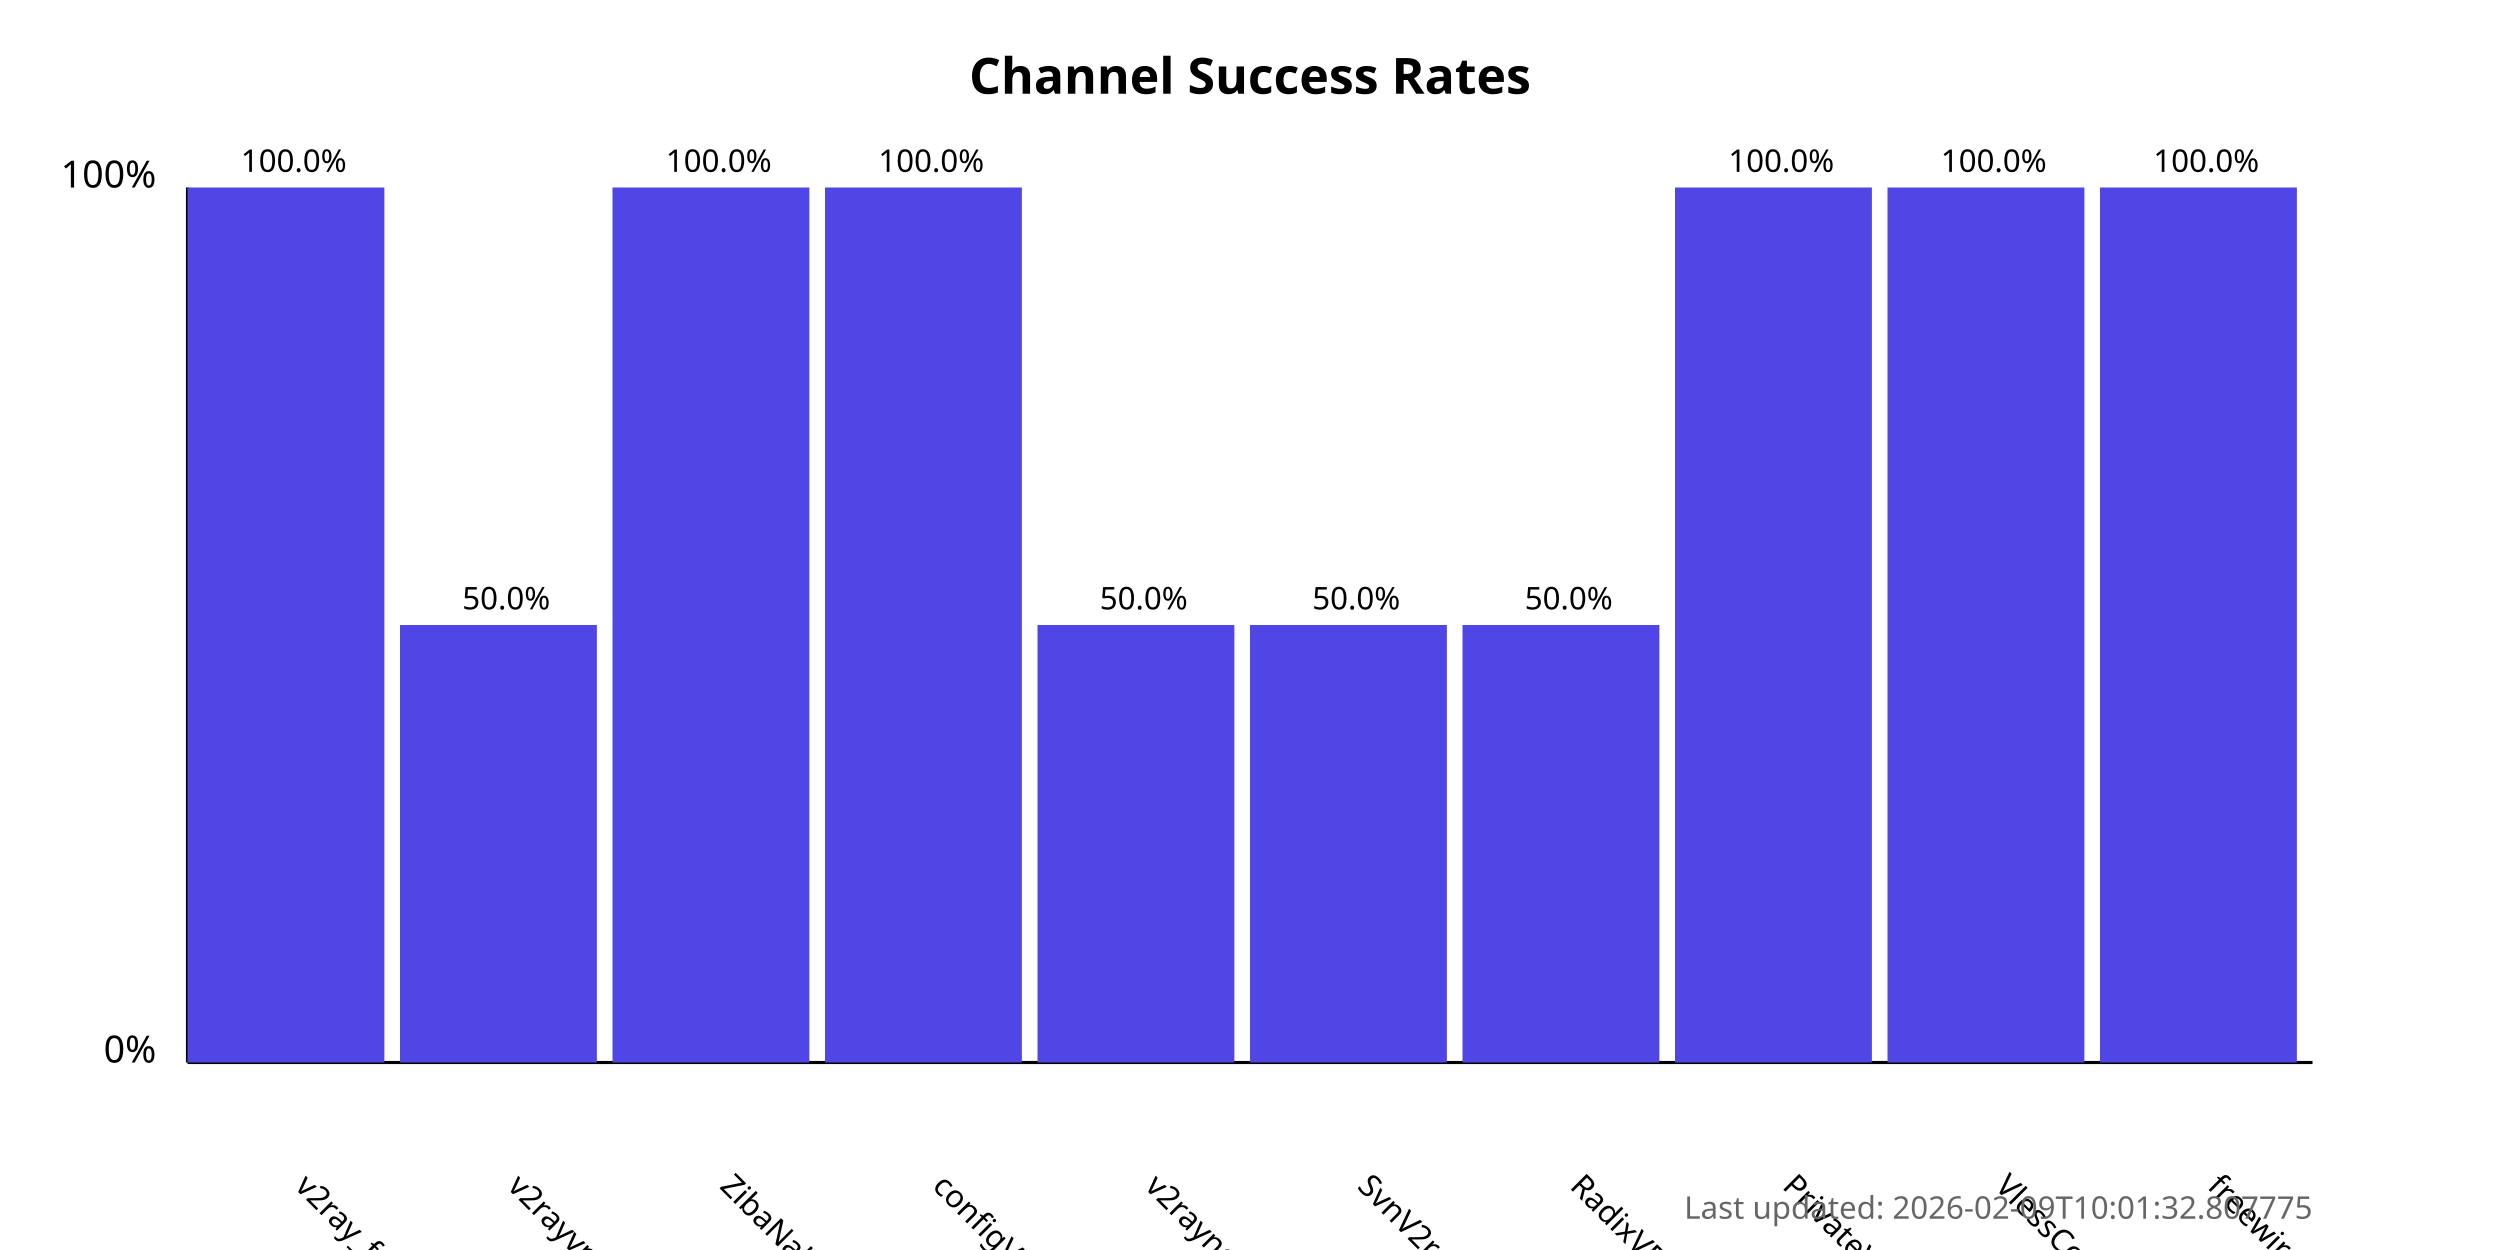
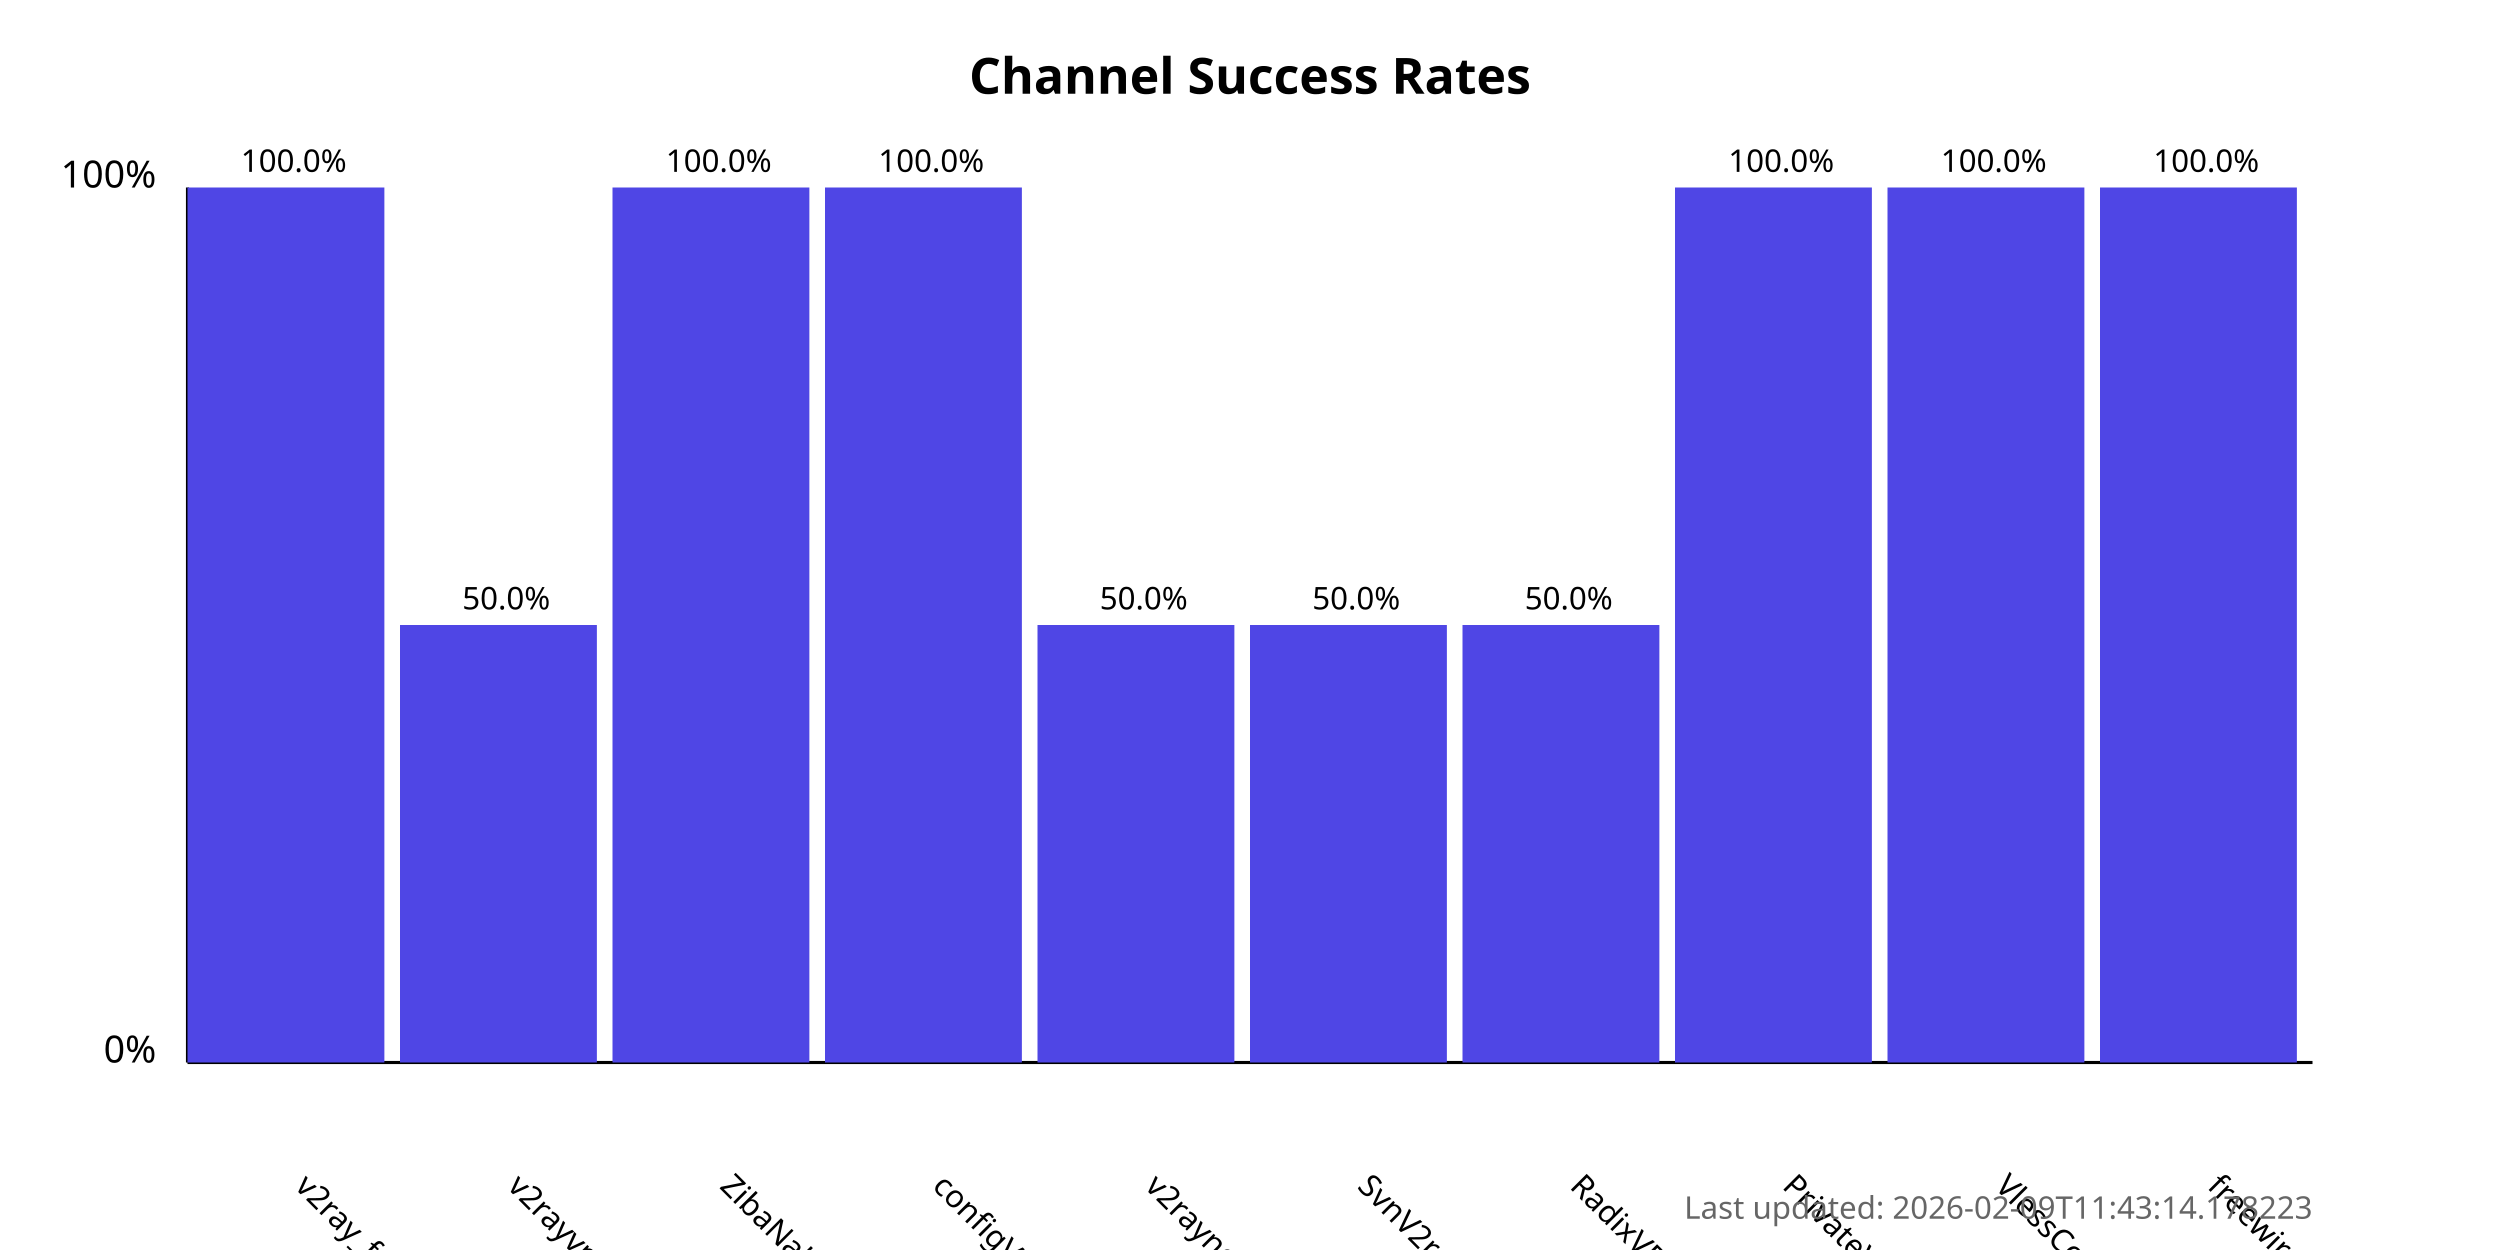
<svg xmlns="http://www.w3.org/2000/svg" width="800" height="400">
  <style>
            .chart-title { font: bold 16px sans-serif; }
            .axis-label { font: 12px sans-serif; }
            .tick-label { font: 10px sans-serif; }
            .bar { fill: #4f46e5; }
            .bar:hover { fill: #6366f1; }
            .timestamp { font: 10px sans-serif; fill: #666; }
        </style>
  <text x="400.0" y="30" text-anchor="middle" class="chart-title">
            Channel Success Rates
        </text>
  <line x1="60" y1="340" x2="60" y2="60" stroke="black" stroke-width="1" />
  <line x1="60" y1="340" x2="740" y2="340" stroke="black" stroke-width="1" />
  <text x="50" y="340" text-anchor="end" class="axis-label">0%</text>
  <text x="50" y="60" text-anchor="end" class="axis-label">100%</text>
  <g>
    <rect x="60" y="60.0" width="63.0" height="280.0" class="bar" />
    <text x="94.0" y="380" transform="rotate(45, 94.0, 380)" text-anchor="start" class="tick-label">
                v2ray_free_conf
            </text>
    <text x="94.0" y="55.0" text-anchor="middle" class="tick-label">
                100.0%
            </text>
  </g>
  <g>
    <rect x="128.0" y="200.0" width="63.0" height="140.0" class="bar" />
    <text x="162.0" y="380" transform="rotate(45, 162.0, 380)" text-anchor="start" class="tick-label">
                v2rayvpno
            </text>
    <text x="162.0" y="195.0" text-anchor="middle" class="tick-label">
                50.0%
            </text>
  </g>
  <g>
    <rect x="196.0" y="60.0" width="63.0" height="280.0" class="bar" />
    <text x="230.0" y="380" transform="rotate(45, 230.0, 380)" text-anchor="start" class="tick-label">
                ZibaNabz
            </text>
    <text x="230.0" y="55.0" text-anchor="middle" class="tick-label">
                100.0%
            </text>
  </g>
  <g>
    <rect x="264.0" y="60.0" width="63.0" height="280.0" class="bar" />
    <text x="298.0" y="380" transform="rotate(45, 298.0, 380)" text-anchor="start" class="tick-label">
                configV2rayForFree
            </text>
    <text x="298.0" y="55.0" text-anchor="middle" class="tick-label">
                100.0%
            </text>
  </g>
  <g>
    <rect x="332.0" y="200.0" width="63.0" height="140.0" class="bar" />
    <text x="366.0" y="380" transform="rotate(45, 366.0, 380)" text-anchor="start" class="tick-label">
                v2rayngvpn
            </text>
    <text x="366.0" y="195.0" text-anchor="middle" class="tick-label">
                50.0%
            </text>
  </g>
  <g>
    <rect x="400.0" y="200.0" width="63.0" height="140.0" class="bar" />
    <text x="434.0" y="380" transform="rotate(45, 434.0, 380)" text-anchor="start" class="tick-label">
                SvnV2ray
            </text>
    <text x="434.0" y="195.0" text-anchor="middle" class="tick-label">
                50.0%
            </text>
  </g>
  <g>
    <rect x="468.0" y="200.0" width="63.0" height="140.0" class="bar" />
    <text x="502.0" y="380" transform="rotate(45, 502.0, 380)" text-anchor="start" class="tick-label">
                RadixVPN
            </text>
    <text x="502.0" y="195.0" text-anchor="middle" class="tick-label">
                50.0%
            </text>
  </g>
  <g>
    <rect x="536.0" y="60.0" width="63.0" height="280.0" class="bar" />
    <text x="570.0" y="380" transform="rotate(45, 570.0, 380)" text-anchor="start" class="tick-label">
                PrivateVPNs
            </text>
    <text x="570.0" y="55.0" text-anchor="middle" class="tick-label">
                100.0%
            </text>
  </g>
  <g>
    <rect x="604.0" y="60.0" width="63.0" height="280.0" class="bar" />
    <text x="638.0" y="380" transform="rotate(45, 638.0, 380)" text-anchor="start" class="tick-label">
                VlessConfig
            </text>
    <text x="638.0" y="55.0" text-anchor="middle" class="tick-label">
                100.0%
            </text>
  </g>
  <g>
    <rect x="672.0" y="60.0" width="63.0" height="280.0" class="bar" />
    <text x="706.0" y="380" transform="rotate(45, 706.0, 380)" text-anchor="start" class="tick-label">
                freewireguard
            </text>
    <text x="706.0" y="55.0" text-anchor="middle" class="tick-label">
                100.0%
            </text>
  </g>
  <text x="740" y="390" text-anchor="end" class="timestamp">
-             Last updated: 2026-02-09T10:01:32.807775
+             Last updated: 2026-02-09T11:43:14.178223
        </text>
</svg>
